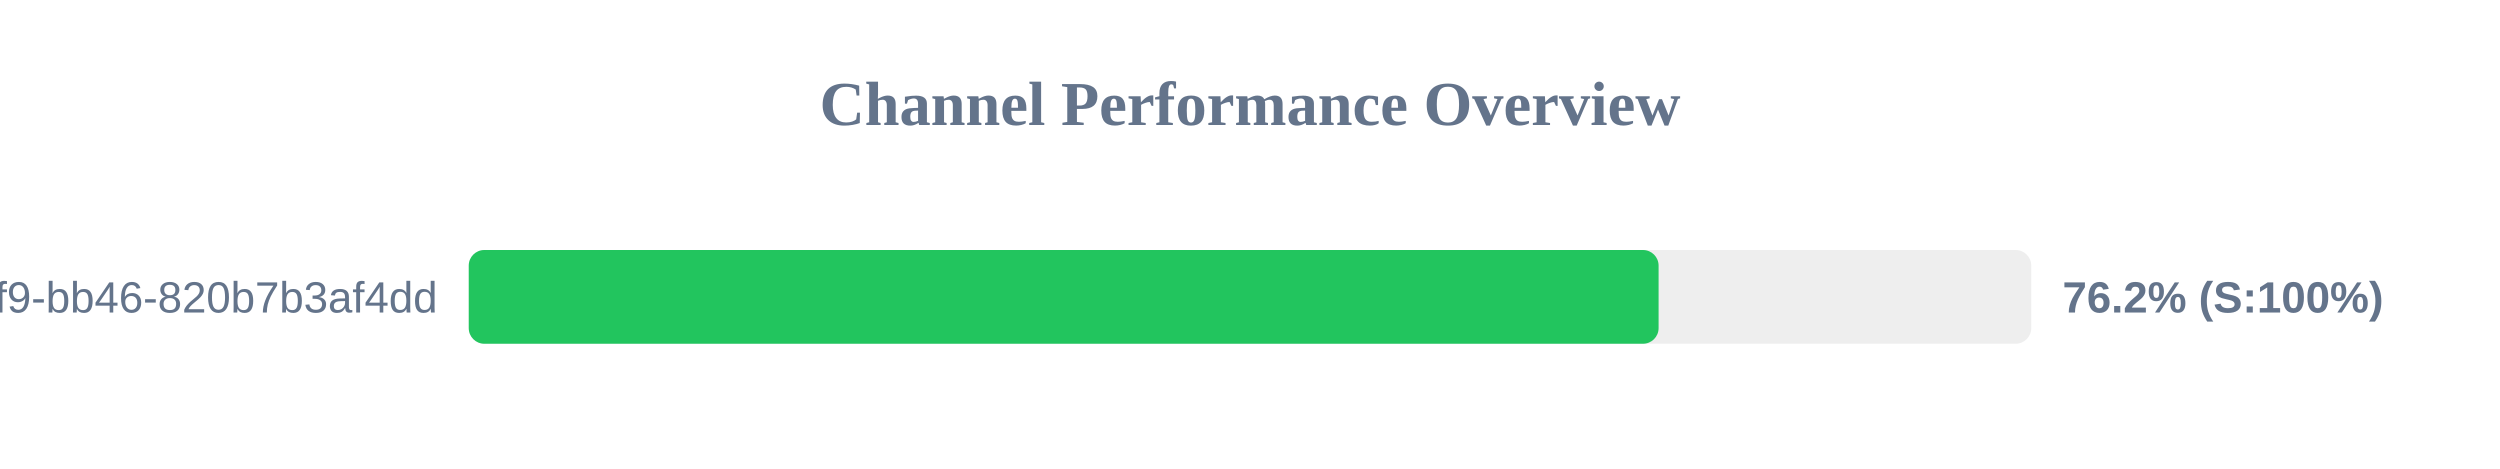
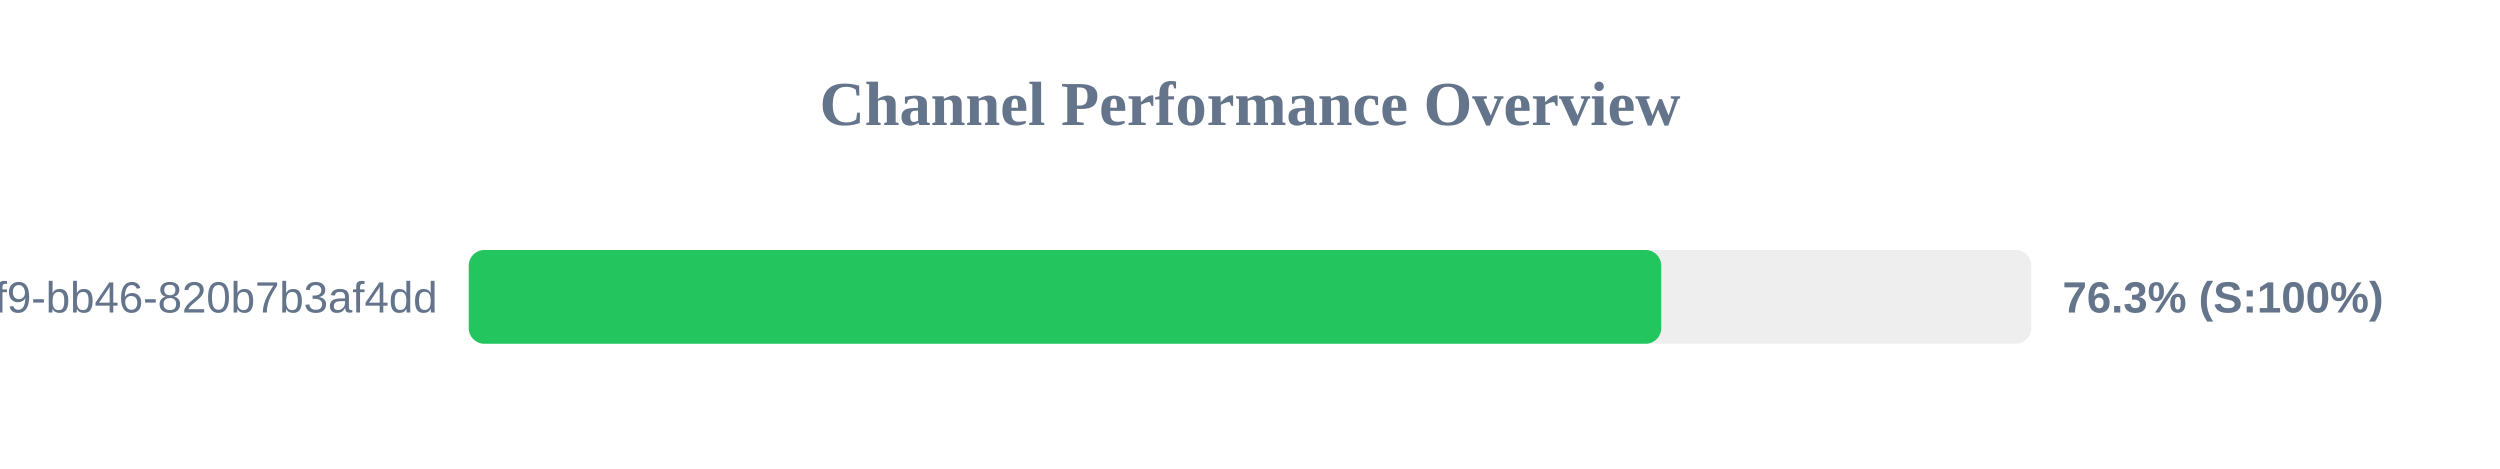
<svg xmlns="http://www.w3.org/2000/svg" width="800" height="150" version="1.1">
  <style>
        .row { font: 14px Arial; fill: #64748b; }
        .score { font: bold 14px Arial; fill: #64748b; }
    </style>
  <text x="400" y="40" text-anchor="middle" font-size="20px" font-weight="bold" fill="#64748b">Channel Performance Overview</text>
  <rect x="150" y="80" width="500" height="30" fill="#eee" rx="5" />
-   <rect x="150" y="80" width="380.75" height="30" fill="#22c55e" rx="5" />
+   <rect x="150" y="80" width="381.6" height="30" fill="#22c55e" rx="5" />
  <text x="140" y="100" text-anchor="end" class="row">?uuid=80b2ac81-ba69-41f9-bb46-820b7b3af4dd</text>
-   <text x="660" y="100" text-anchor="start" class="score">76.2% (S:100%)</text>
+   <text x="660" y="100" text-anchor="start" class="score">76.3% (S:100%)</text>
</svg>
